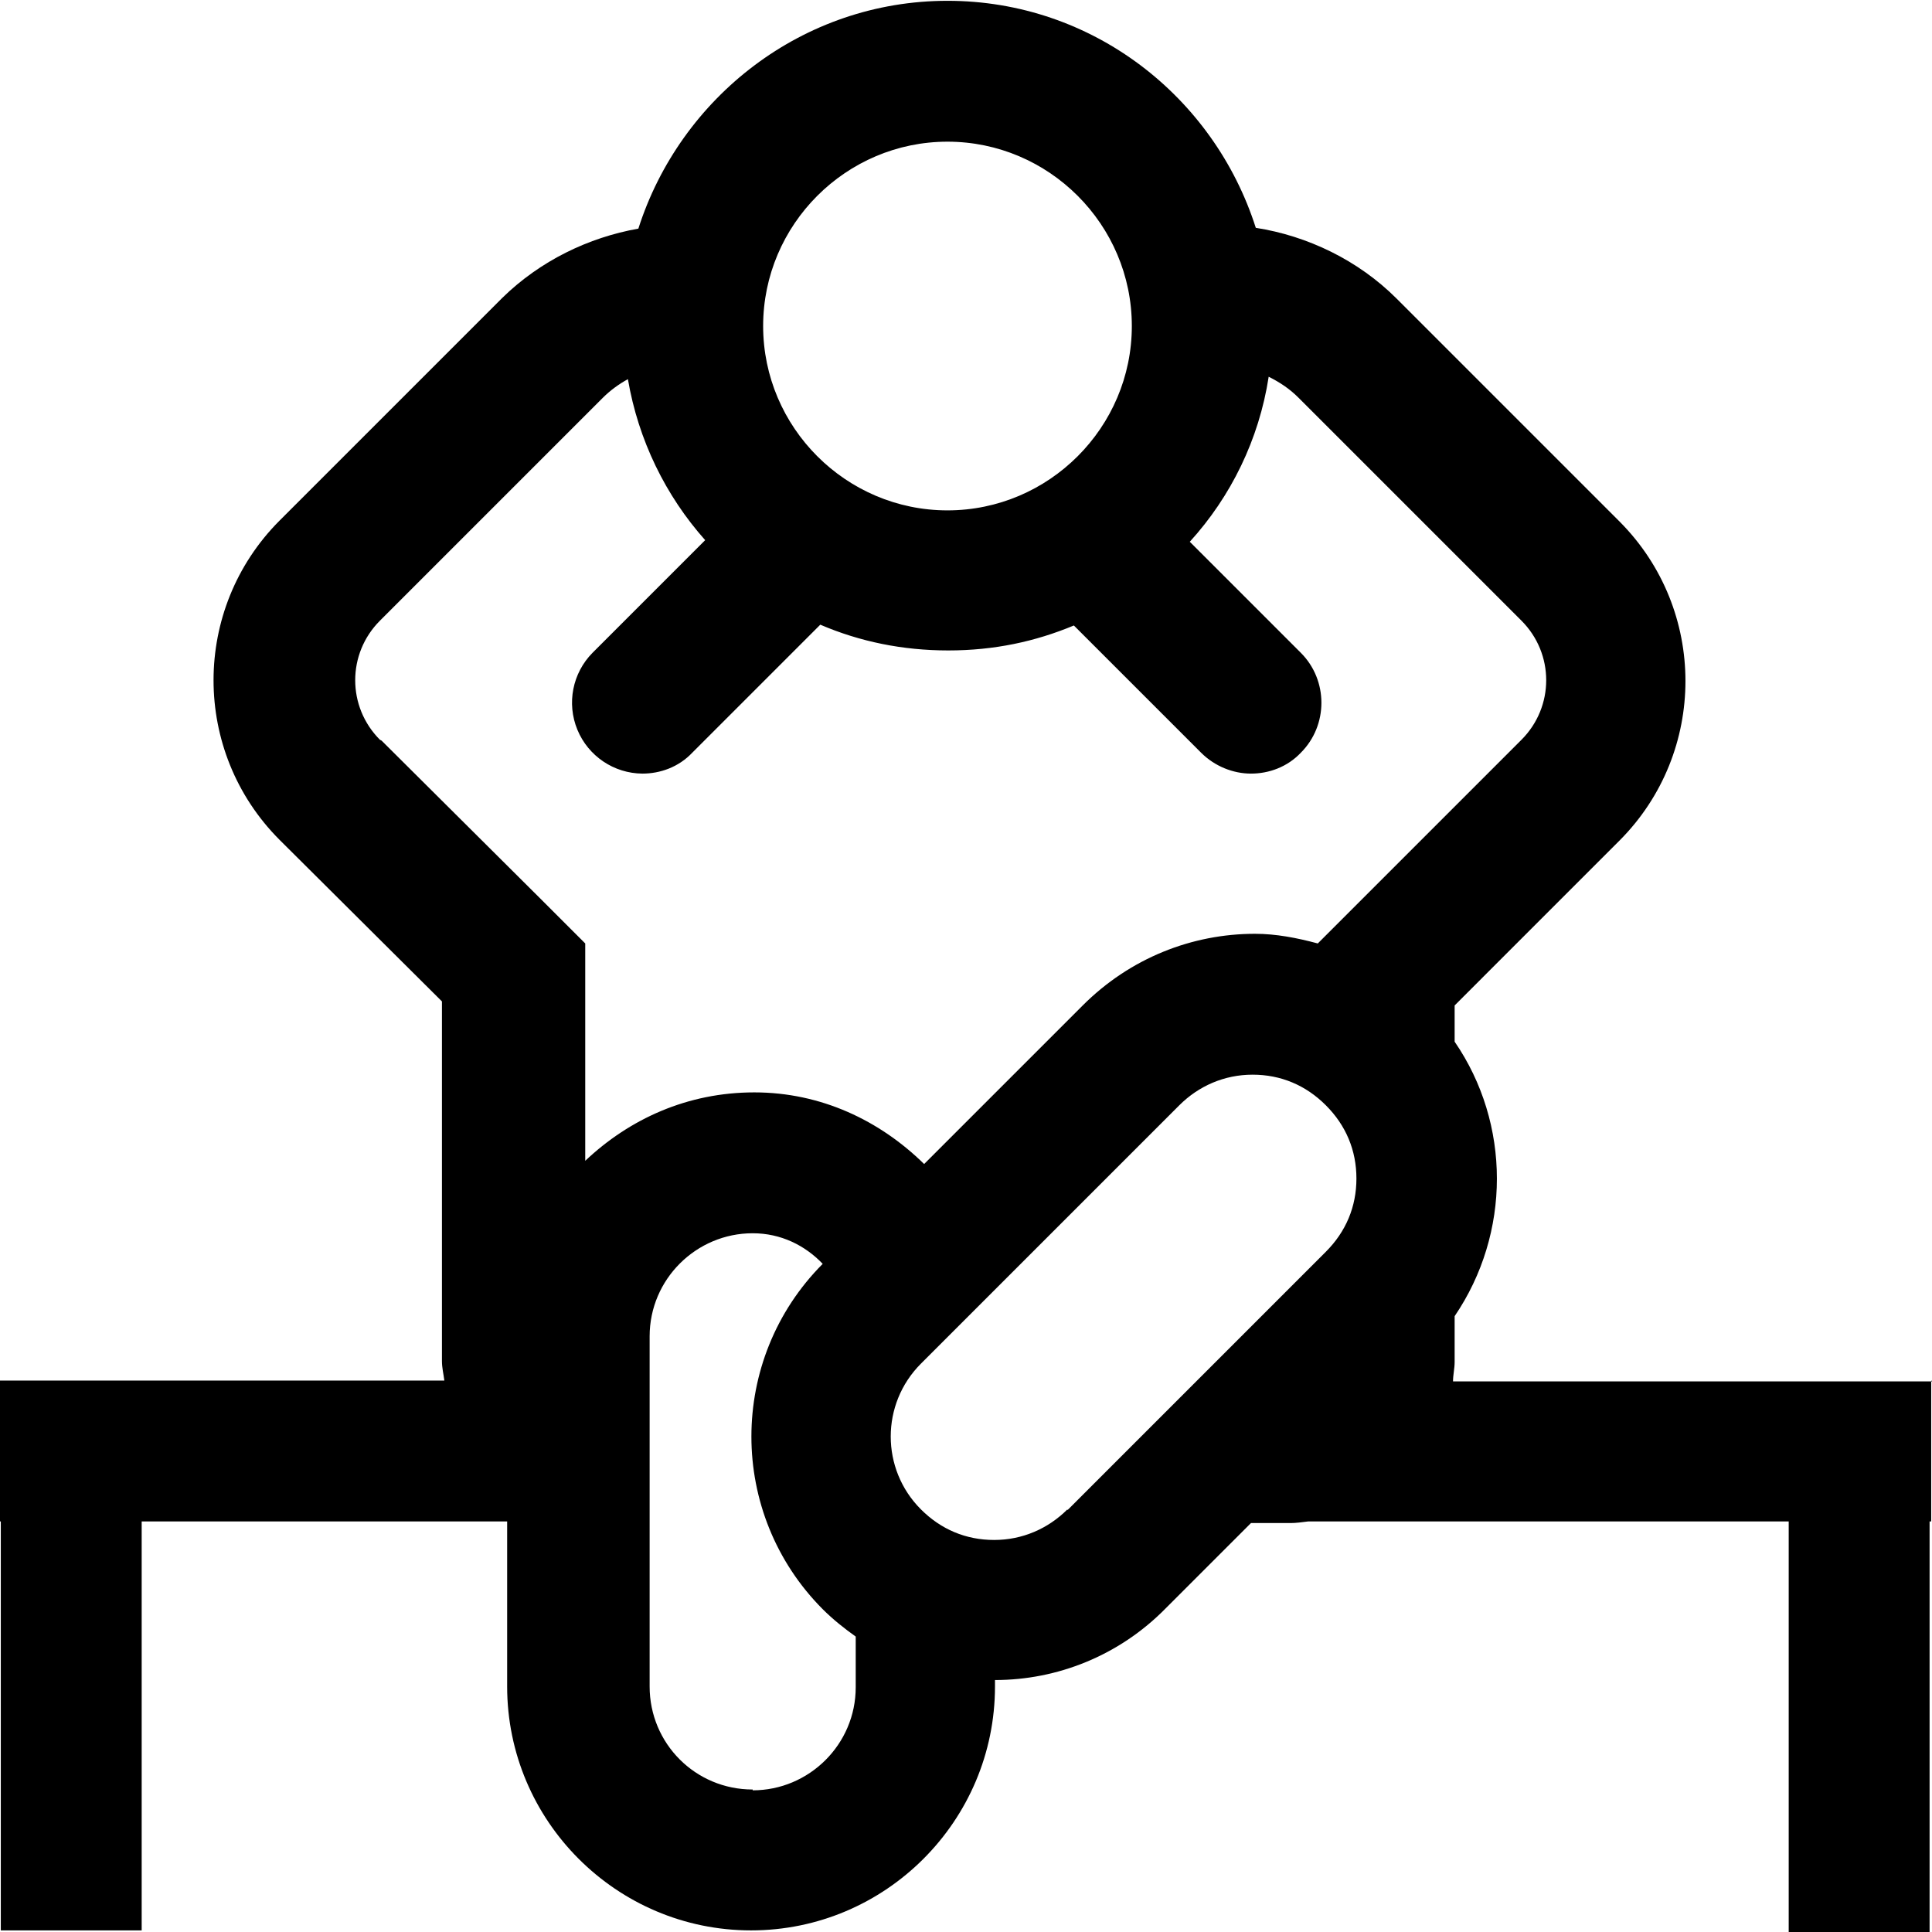
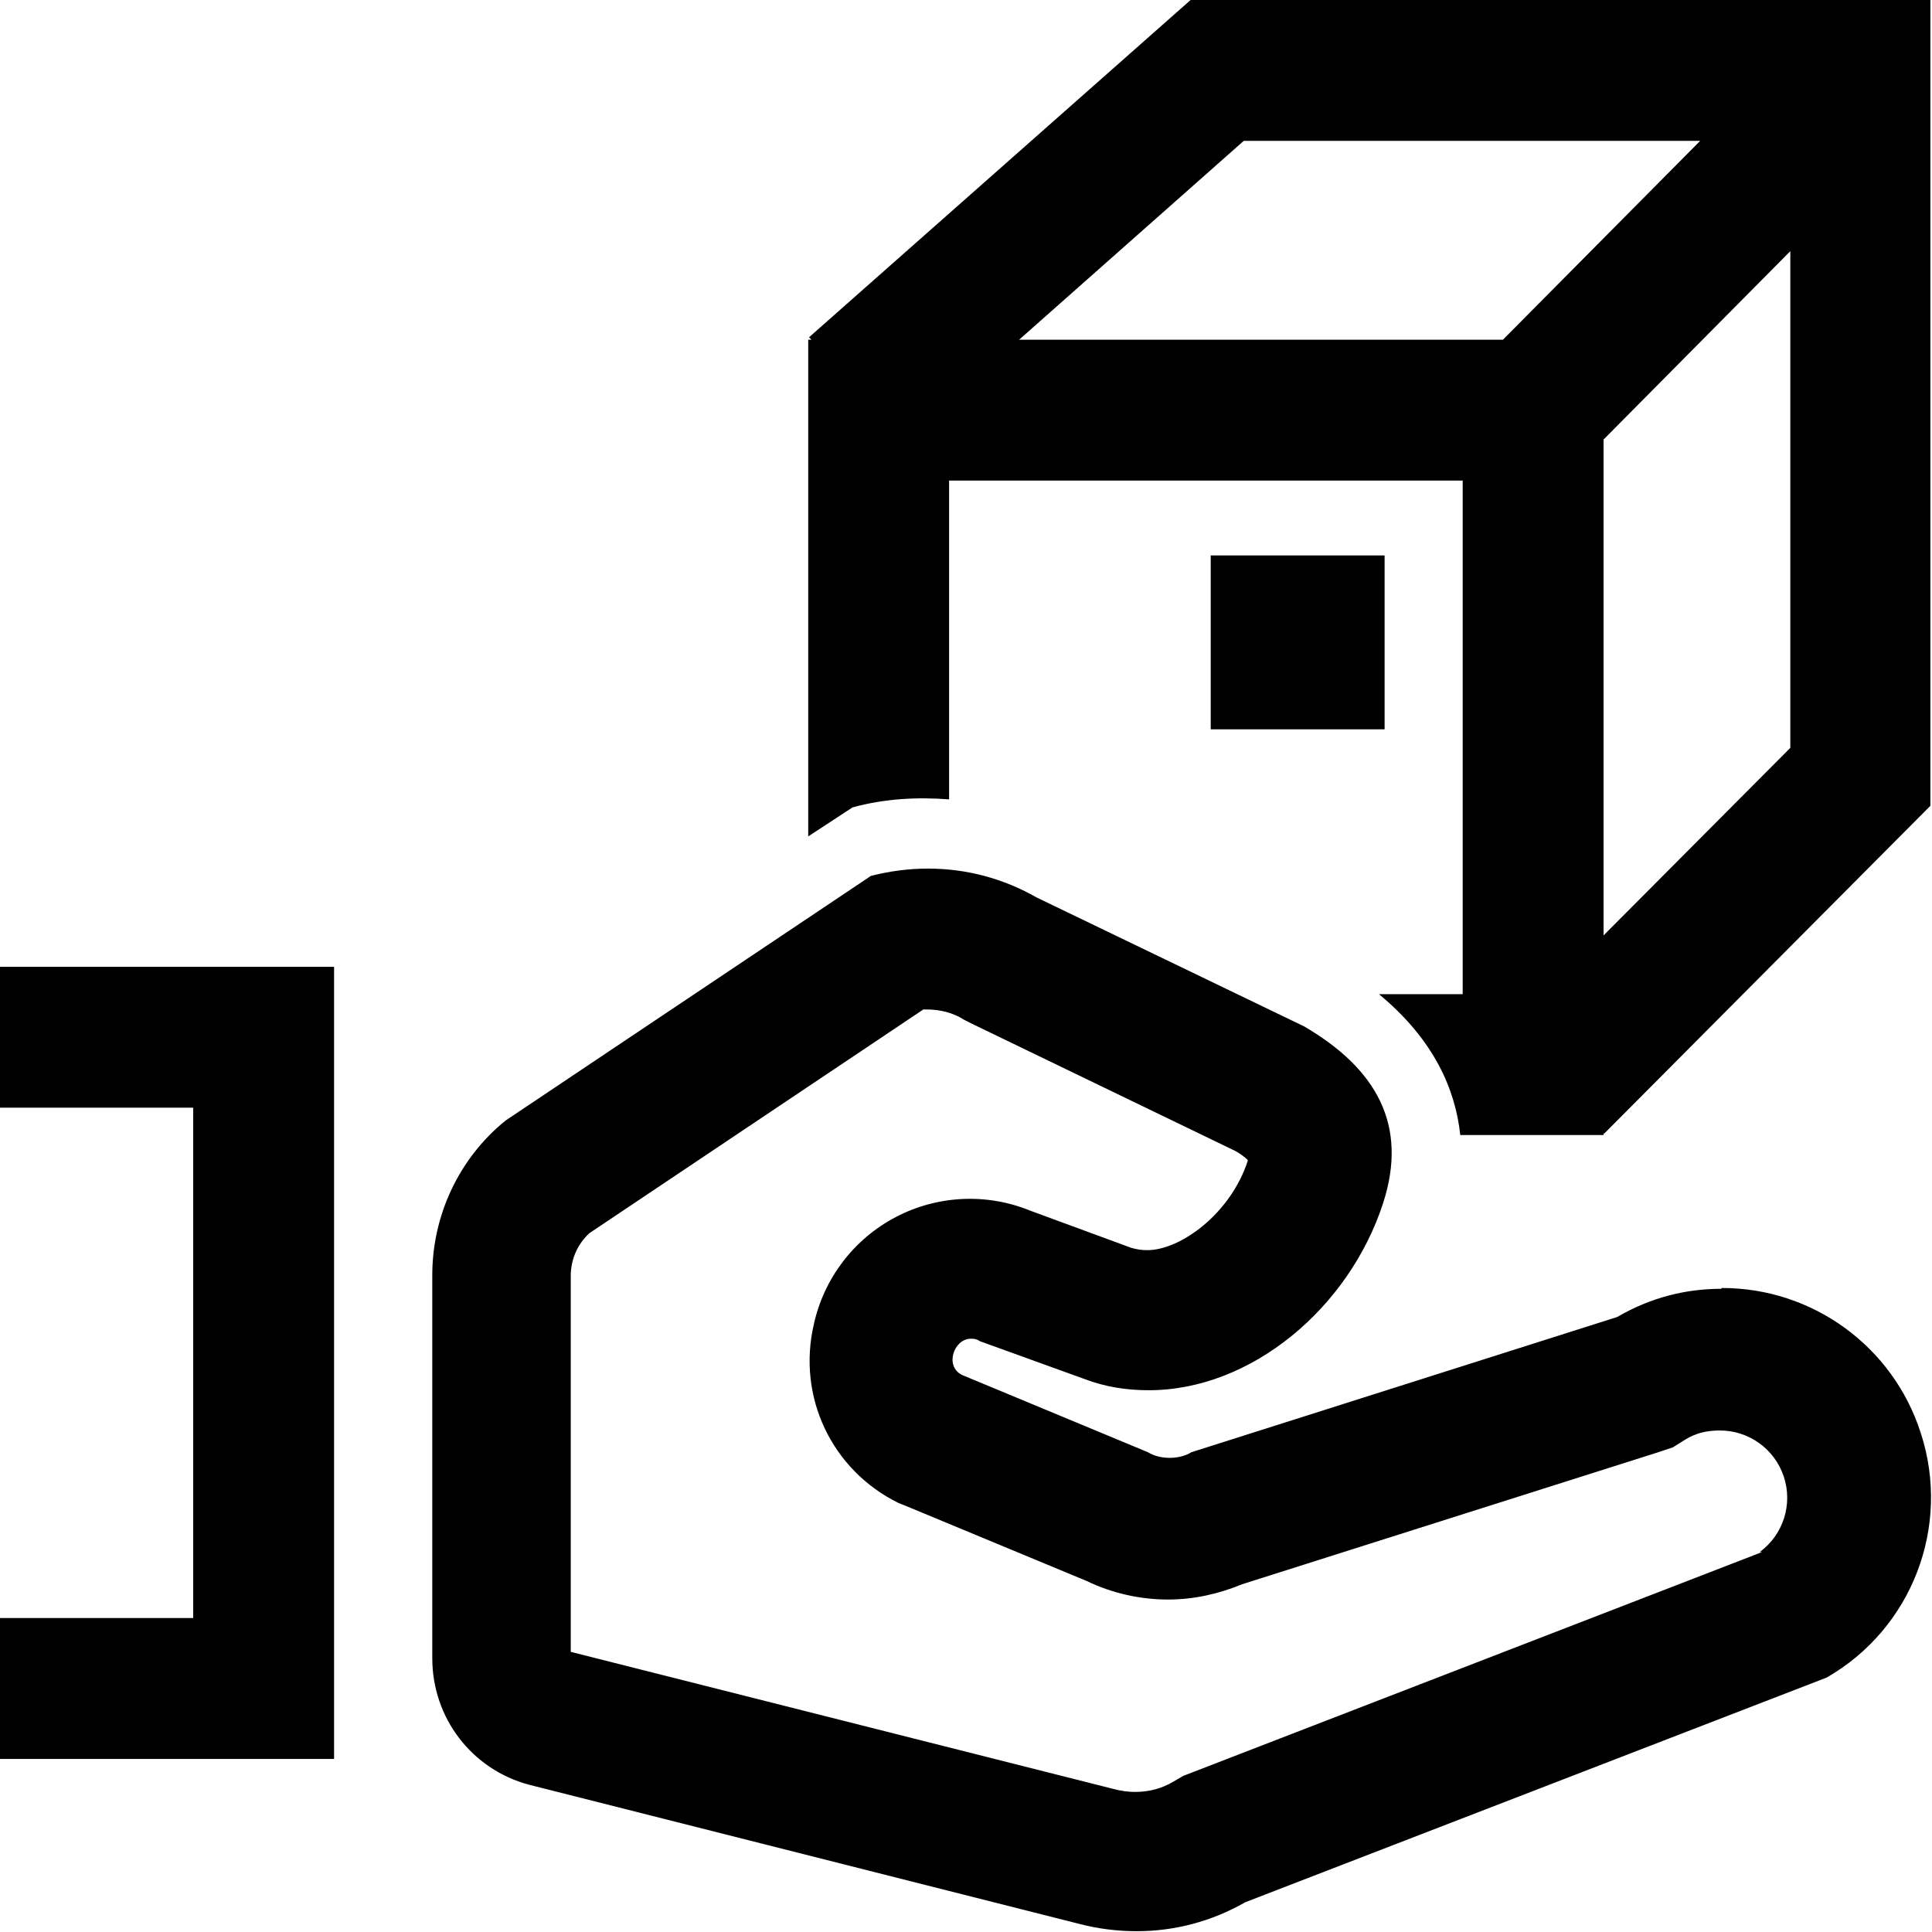
<svg xmlns="http://www.w3.org/2000/svg" viewBox="0 0 24 24">
-   <path d="M24.01 17.16h-5.96c0-.08.02-.16.02-.24v-.57c.7-1.03.7-2.39 0-3.41v-.45l2.05-2.05a2.807 2.807 0 0 0 0-3.96l-2.77-2.77c-.48-.48-1.11-.78-1.75-.88C15.08 1.2 13.57.01 11.77.01s-3.32 1.2-3.84 2.83c-.62.11-1.22.4-1.69.86L3.47 6.47a2.807 2.807 0 0 0 0 3.96l2.02 2.01v4.47c0 .08.02.16.03.24H0v1.75h.01v5.08h1.75V18.9H6.3v2.05c0 1.67 1.36 3.03 3.03 3.03s3.03-1.36 3.03-3.03v-.08c.77 0 1.54-.3 2.12-.89l1.06-1.06h.49c.07 0 .14-.01.22-.02h5.97v5.11h1.75V18.9h.02v-1.75ZM11.77 1.76c1.26 0 2.29 1.03 2.29 2.29s-1.03 2.29-2.29 2.29-2.29-1.03-2.29-2.29 1.03-2.29 2.29-2.29M4.72 9.19c-.41-.41-.41-1.07 0-1.48l2.77-2.77c.09-.09.2-.17.31-.23.13.76.47 1.45.96 2l-1.4 1.4a.881.881 0 0 0 .62 1.5c.22 0 .45-.08.62-.26l1.59-1.59c.49.21 1.02.32 1.59.32s1.08-.11 1.56-.31l1.58 1.58c.17.17.4.26.62.26s.45-.08.62-.26c.34-.34.34-.9 0-1.24l-1.38-1.38c.51-.56.86-1.27.98-2.05.14.07.26.15.37.26l2.77 2.77c.41.41.41 1.07 0 1.48l-2.05 2.05-.48.48c-.26-.07-.52-.12-.78-.12-.78 0-1.55.3-2.14.89l-1.97 1.97c-.55-.54-1.28-.89-2.11-.89s-1.55.33-2.1.85v-2.7l-.51-.51L4.74 9.2Zm4.63 13.04c-.71 0-1.28-.57-1.28-1.28V16.6c0-.71.58-1.28 1.28-1.28.35 0 .65.15.87.38a3.04 3.04 0 0 0 0 4.29c.13.13.27.24.41.34v.63c0 .71-.58 1.28-1.28 1.28Zm3.91-3.48c-.24.24-.56.38-.91.38s-.66-.13-.91-.38c-.5-.5-.5-1.31 0-1.81l3.21-3.21c.24-.24.56-.38.91-.38s.66.13.91.38.38.56.38.91-.13.66-.38.91l-3.21 3.21Z" />
+   <path d="m14.79 0-4.74 4.19.03.03h-.04v6.17l.55-.36c.4-.11.8-.13 1.2-.1V5.97h6.38v6.38h-1.04c.69.57.95 1.19 1.01 1.75h1.78v-.02h.01l4.05-4.07V0zm-2.13 4.22 2.79-2.47h5.67l-2.45 2.47h-6.02Zm7.26 7.41V5.46l2.32-2.34v6.17l-2.32 2.33ZM17.2 9.06h-2.16V6.9h2.16zM-.02 12.01h4.17v9.84H-.02V20.1H2.4v-6.34H-.02zm21.4 4c-.44 0-.88.11-1.29.35l-5.29 1.68c-.08.05-.18.07-.27.07s-.19-.02-.27-.07l-2.31-.96c-.22-.11-.1-.45.11-.45.03 0 .07 0 .11.03l1.3.47c.26.1.53.14.8.14 1.28 0 2.49-1.03 2.91-2.32.32-.98-.09-1.68-.98-2.2l-3.32-1.6c-.42-.24-.88-.36-1.35-.36-.24 0-.47.03-.71.09l-4.54 3.04c-.58.47-.91 1.18-.91 1.92v4.76c0 .74.49 1.38 1.2 1.57l6.84 1.73c.23.06.47.09.71.09.47 0 .93-.12 1.35-.36l7.22-2.79a2.58 2.58 0 0 0 1.17-3.04 2.59 2.59 0 0 0-2.47-1.8Zm.51 3.27-7.06 2.73-.13.05-.12.07c-.15.09-.31.13-.48.13-.08 0-.17-.01-.28-.04l-6.73-1.7v-4.67c0-.2.08-.39.23-.53l4.15-2.78h.04c.17 0 .33.04.47.13l.06.03.06.03 3.25 1.57c.07.04.12.08.15.11v.01c-.21.65-.83 1.11-1.25 1.11-.07 0-.13-.01-.2-.03l-1.25-.46a1.985 1.985 0 0 0-2.69 1.41c-.21.9.22 1.81 1.05 2.22l.05.02.05.02 2.24.93c.31.15.66.23 1.01.23.32 0 .63-.07.92-.19l5.17-1.64.18-.06.16-.1c.13-.08.27-.11.42-.11a.836.836 0 0 1 .5 1.51Z" />
</svg>
